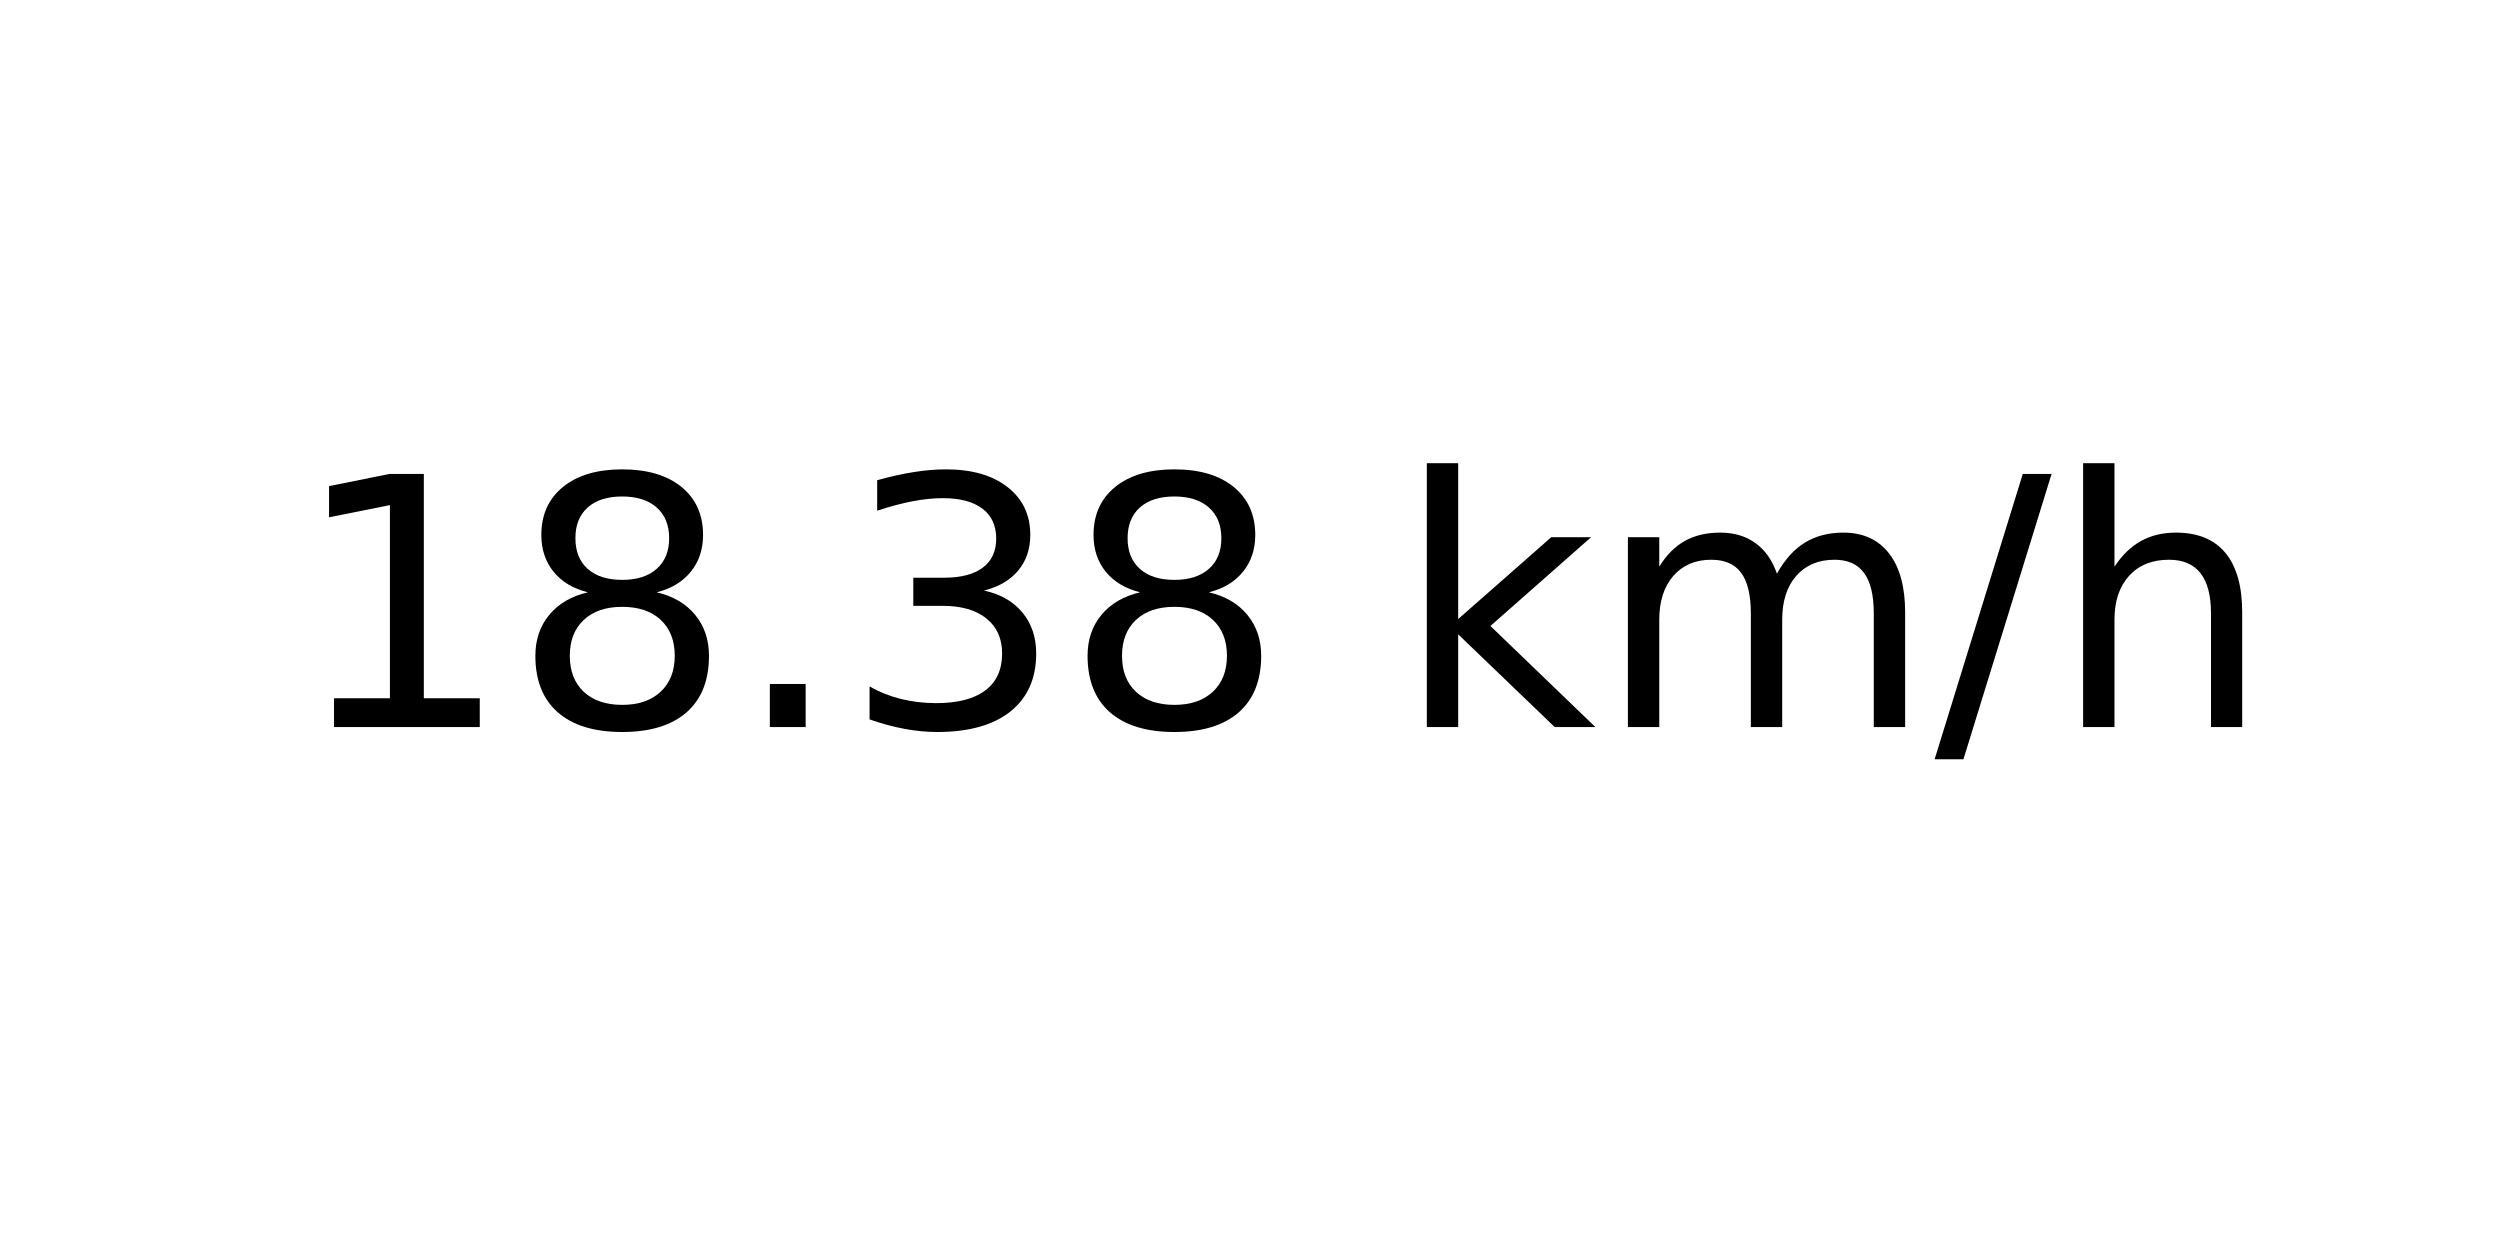
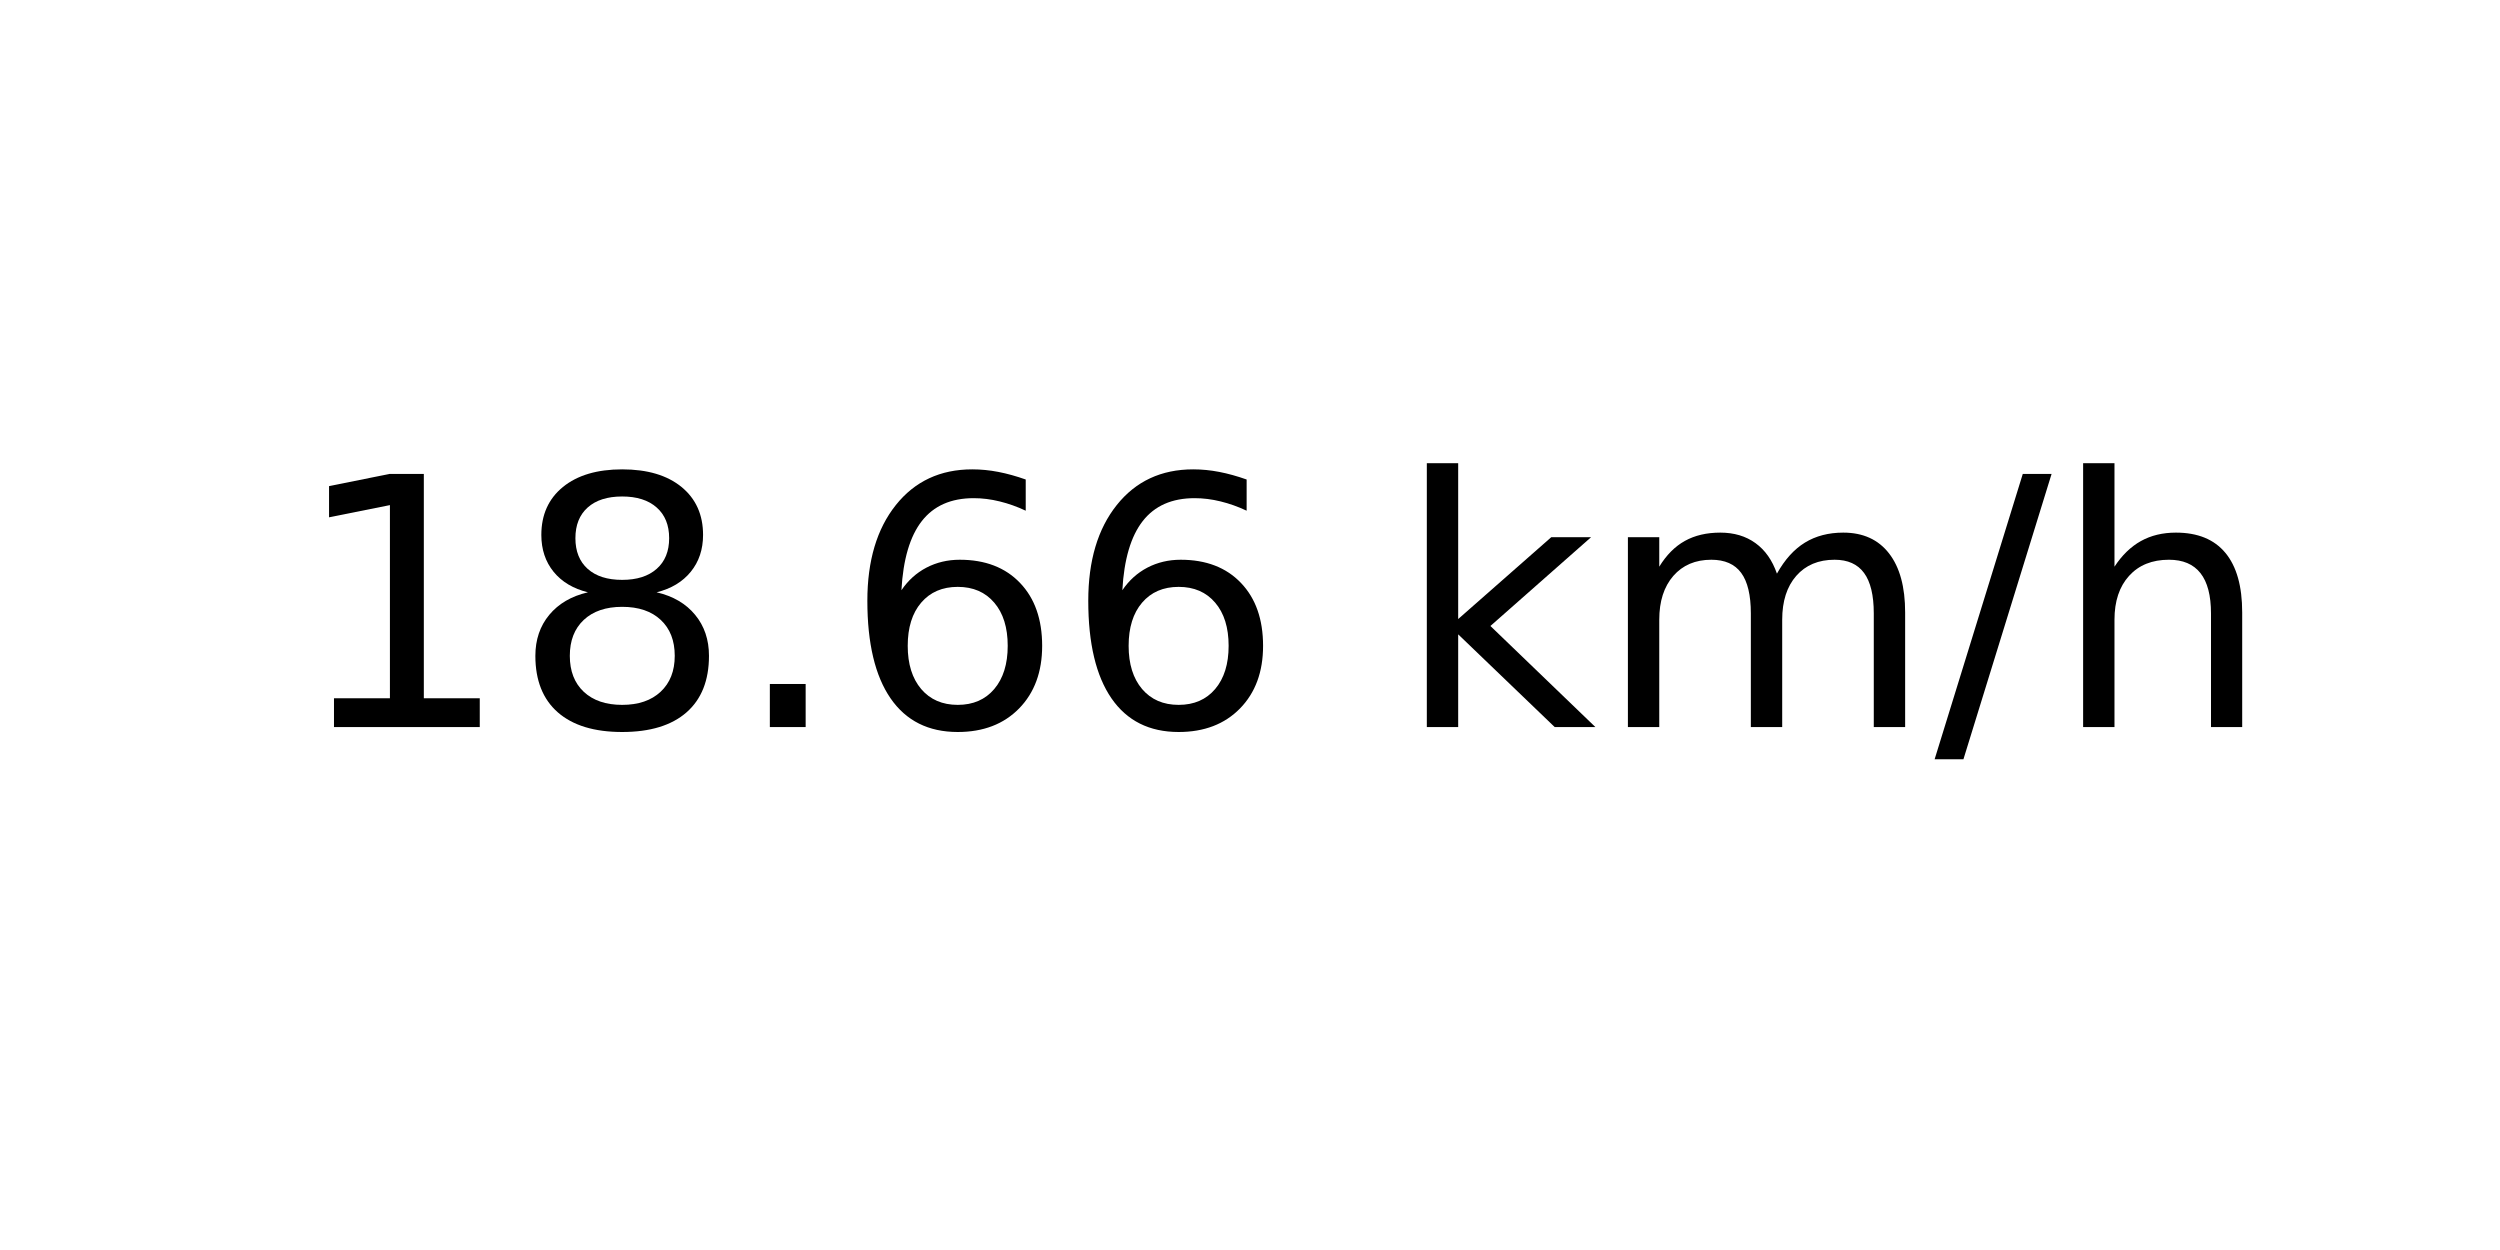
<svg xmlns="http://www.w3.org/2000/svg" xmlns:xlink="http://www.w3.org/1999/xlink" width="72pt" height="36pt" viewBox="0 0 72 36" version="1.1">
  <defs>
    <style type="text/css">*{stroke-linejoin: round; stroke-linecap: butt}</style>
  </defs>
  <g id="figure_1">
    <g id="axes_1">
      <g id="text_1">
        <g transform="translate(8.378125 20.93937) scale(0.1 -0.1)">
          <defs>
            <path id="DejaVuSans-31" d="M 794 531  L 1825 531  L 1825 4091  L 703 3866  L 703 4441  L 1819 4666  L 2450 4666  L 2450 531  L 3481 531  L 3481 0  L 794 0  L 794 531  z " transform="scale(0.015625)" />
            <path id="DejaVuSans-38" d="M 2034 2216  Q 1584 2216 1326 1975  Q 1069 1734 1069 1313  Q 1069 891 1326 650  Q 1584 409 2034 409  Q 2484 409 2743 651  Q 3003 894 3003 1313  Q 3003 1734 2745 1975  Q 2488 2216 2034 2216  z M 1403 2484  Q 997 2584 770 2862  Q 544 3141 544 3541  Q 544 4100 942 4425  Q 1341 4750 2034 4750  Q 2731 4750 3128 4425  Q 3525 4100 3525 3541  Q 3525 3141 3298 2862  Q 3072 2584 2669 2484  Q 3125 2378 3379 2068  Q 3634 1759 3634 1313  Q 3634 634 3220 271  Q 2806 -91 2034 -91  Q 1263 -91 848 271  Q 434 634 434 1313  Q 434 1759 690 2068  Q 947 2378 1403 2484  z M 1172 3481  Q 1172 3119 1398 2916  Q 1625 2713 2034 2713  Q 2441 2713 2670 2916  Q 2900 3119 2900 3481  Q 2900 3844 2670 4047  Q 2441 4250 2034 4250  Q 1625 4250 1398 4047  Q 1172 3844 1172 3481  z " transform="scale(0.015625)" />
            <path id="DejaVuSans-2e" d="M 684 794  L 1344 794  L 1344 0  L 684 0  L 684 794  z " transform="scale(0.015625)" />
-             <path id="DejaVuSans-33" d="M 2597 2516  Q 3050 2419 3304 2112  Q 3559 1806 3559 1356  Q 3559 666 3084 287  Q 2609 -91 1734 -91  Q 1441 -91 1130 -33  Q 819 25 488 141  L 488 750  Q 750 597 1062 519  Q 1375 441 1716 441  Q 2309 441 2620 675  Q 2931 909 2931 1356  Q 2931 1769 2642 2001  Q 2353 2234 1838 2234  L 1294 2234  L 1294 2753  L 1863 2753  Q 2328 2753 2575 2939  Q 2822 3125 2822 3475  Q 2822 3834 2567 4026  Q 2313 4219 1838 4219  Q 1578 4219 1281 4162  Q 984 4106 628 3988  L 628 4550  Q 988 4650 1302 4700  Q 1616 4750 1894 4750  Q 2613 4750 3031 4423  Q 3450 4097 3450 3541  Q 3450 3153 3228 2886  Q 3006 2619 2597 2516  z " transform="scale(0.015625)" />
+             <path id="DejaVuSans-36" d="M 2113 2584  Q 1688 2584 1439 2293  Q 1191 2003 1191 1497  Q 1191 994 1439 701  Q 1688 409 2113 409  Q 2538 409 2786 701  Q 3034 994 3034 1497  Q 3034 2003 2786 2293  Q 2538 2584 2113 2584  z M 3366 4563  L 3366 3988  Q 3128 4100 2886 4159  Q 2644 4219 2406 4219  Q 1781 4219 1451 3797  Q 1122 3375 1075 2522  Q 1259 2794 1537 2939  Q 1816 3084 2150 3084  Q 2853 3084 3261 2657  Q 3669 2231 3669 1497  Q 3669 778 3244 343  Q 2819 -91 2113 -91  Q 1303 -91 875 529  Q 447 1150 447 2328  Q 447 3434 972 4092  Q 1497 4750 2381 4750  Q 2619 4750 2861 4703  Q 3103 4656 3366 4563  z " transform="scale(0.015625)" />
            <path id="DejaVuSans-20" transform="scale(0.015625)" />
            <path id="DejaVuSans-6b" d="M 581 4863  L 1159 4863  L 1159 1991  L 2875 3500  L 3609 3500  L 1753 1863  L 3688 0  L 2938 0  L 1159 1709  L 1159 0  L 581 0  L 581 4863  z " transform="scale(0.015625)" />
            <path id="DejaVuSans-6d" d="M 3328 2828  Q 3544 3216 3844 3400  Q 4144 3584 4550 3584  Q 5097 3584 5394 3201  Q 5691 2819 5691 2113  L 5691 0  L 5113 0  L 5113 2094  Q 5113 2597 4934 2840  Q 4756 3084 4391 3084  Q 3944 3084 3684 2787  Q 3425 2491 3425 1978  L 3425 0  L 2847 0  L 2847 2094  Q 2847 2600 2669 2842  Q 2491 3084 2119 3084  Q 1678 3084 1418 2786  Q 1159 2488 1159 1978  L 1159 0  L 581 0  L 581 3500  L 1159 3500  L 1159 2956  Q 1356 3278 1631 3431  Q 1906 3584 2284 3584  Q 2666 3584 2933 3390  Q 3200 3197 3328 2828  z " transform="scale(0.015625)" />
            <path id="DejaVuSans-2f" d="M 1625 4666  L 2156 4666  L 531 -594  L 0 -594  L 1625 4666  z " transform="scale(0.015625)" />
            <path id="DejaVuSans-68" d="M 3513 2113  L 3513 0  L 2938 0  L 2938 2094  Q 2938 2591 2744 2837  Q 2550 3084 2163 3084  Q 1697 3084 1428 2787  Q 1159 2491 1159 1978  L 1159 0  L 581 0  L 581 4863  L 1159 4863  L 1159 2956  Q 1366 3272 1645 3428  Q 1925 3584 2291 3584  Q 2894 3584 3203 3211  Q 3513 2838 3513 2113  z " transform="scale(0.015625)" />
          </defs>
          <use xlink:href="#DejaVuSans-31" />
          <use xlink:href="#DejaVuSans-38" x="63.623" />
          <use xlink:href="#DejaVuSans-2e" x="127.246" />
-           <use xlink:href="#DejaVuSans-33" x="159.033" />
-           <use xlink:href="#DejaVuSans-38" x="222.656" />
+           <use xlink:href="#DejaVuSans-36" x="159.033" />
+           <use xlink:href="#DejaVuSans-36" x="222.656" />
          <use xlink:href="#DejaVuSans-20" x="286.279" />
          <use xlink:href="#DejaVuSans-6b" x="318.066" />
          <use xlink:href="#DejaVuSans-6d" x="375.977" />
          <use xlink:href="#DejaVuSans-2f" x="473.389" />
          <use xlink:href="#DejaVuSans-68" x="507.08" />
        </g>
      </g>
    </g>
  </g>
</svg>
